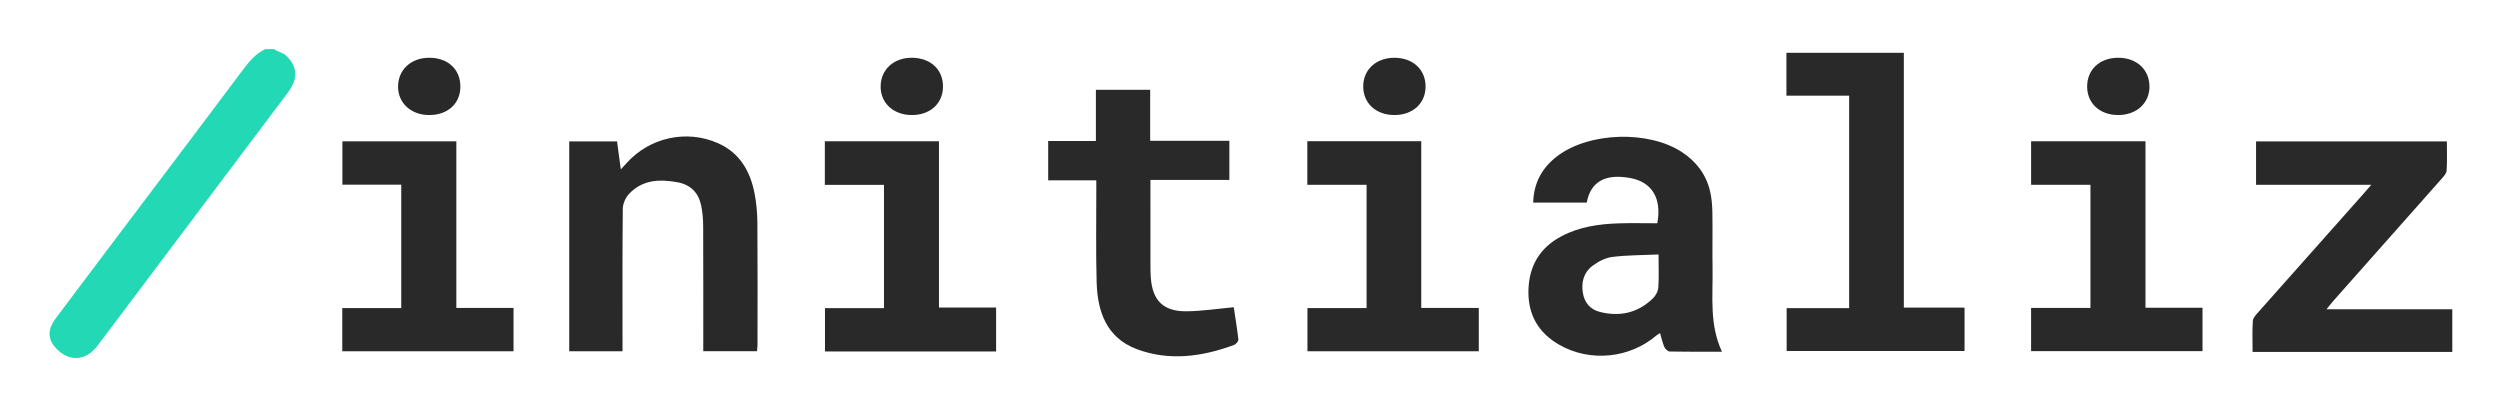
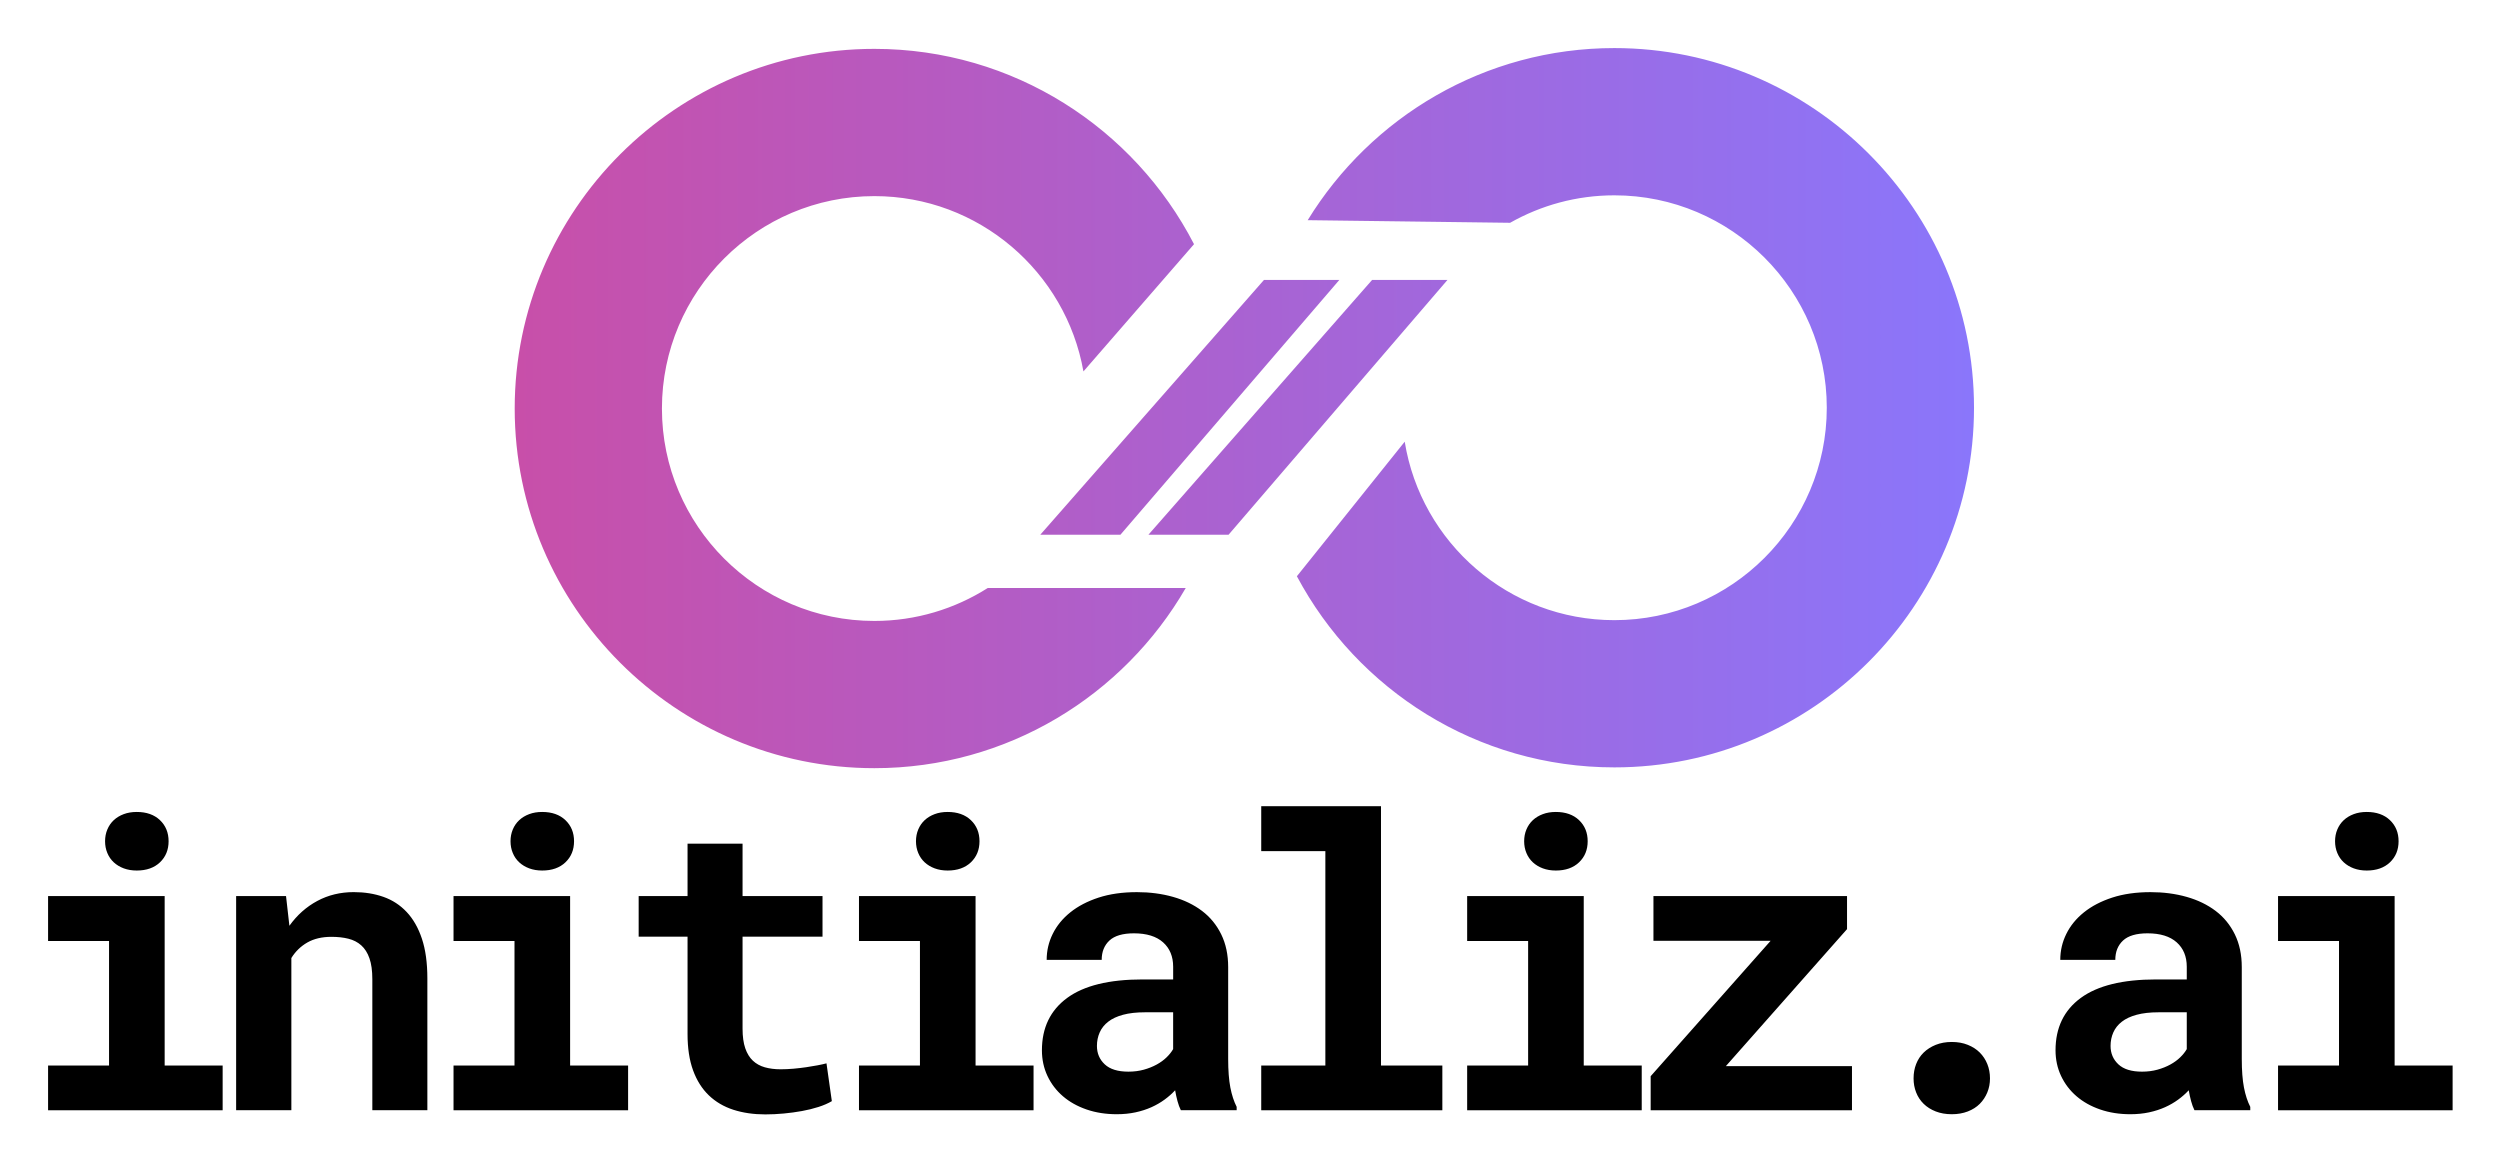
- <svg xmlns="http://www.w3.org/2000/svg" role="img" viewBox="10.12 58.12 1397.76 226.76">
-   <path fill="#292929" d="M1381.21 254.888h-111.666c0-6.252-.243-11.856.147-17.415.118-1.686 1.805-3.409 3.08-4.846 19.591-22.105 39.233-44.165 58.859-66.239 1.202-1.352 2.37-2.733 4.299-4.963h-64.442v-24.258h106.69c0 5.497.203 10.917-.128 16.304-.095 1.546-1.544 3.166-2.696 4.469-20.117 22.747-40.286 45.448-60.434 68.168-1.061 1.196-2.033 2.471-4.04 4.923h70.332v23.858zm-483.932-83.49h-29.945c.297-11.147 5.034-19.602 13.556-26.045 17.76-13.427 50.873-14.45 69.557-2.228 7.973 5.215 13.452 12.346 15.71 21.581.972 3.976 1.291 8.18 1.364 12.29.185 10.429-.076 20.866.096 31.296.254 15.445-1.876 31.135 5.265 46.477-10.285 0-19.736.08-29.181-.112-1.053-.021-2.535-1.388-3.015-2.48-1.054-2.397-1.593-5.017-2.429-7.841-.777.518-1.475.889-2.063 1.388-14.988 12.736-36.92 14.98-54.068 5.286-11.884-6.718-17.806-16.977-17.447-30.679.356-13.57 6.346-23.714 18.486-30.136 10.114-5.349 21.107-6.876 32.324-7.208 7.112-.211 14.236-.039 21.215-.039 2.64-13.873-2.928-22.981-14.898-25.25-13.987-2.65-22.382 1.893-24.526 13.698zm40.144 29.003c-9.056.41-17.533.325-25.864 1.379-3.891.492-7.939 2.612-11.135 5.021-4.856 3.66-6.307 9.207-5.305 15.149.903 5.352 4.087 9.182 9.367 10.531 11.272 2.879 21.466.612 29.876-7.632 1.514-1.484 2.783-3.892 2.925-5.957.395-5.743.137-11.53.137-18.491zm-534.103 54.091c0-23.522.056-46.533-.052-69.542-.019-4.108-.312-8.303-1.2-12.299-1.538-6.918-5.97-11.301-13.141-12.622-10.092-1.859-19.775-1.445-27.24 6.656-1.908 2.07-3.33 5.443-3.359 8.234-.257 24.68-.149 49.364-.149 74.046v5.562h-29.802V137.182h26.742l2.101 15.644c1.411-1.533 2.371-2.558 3.312-3.6 12.907-14.3 33.511-18.849 51.14-11 11.998 5.342 17.835 15.51 20.276 27.761 1.093 5.486 1.586 11.17 1.631 16.77.18 22.693.083 45.389.069 68.084-.001 1.128-.179 2.255-.298 3.651h-30.029zm640.657-142.87h-35.065V87.629h65.652v142.468h33.945v24.264h-99.469v-23.97h34.938V111.622zm-420.91 47.309h-26.904v-21.976h26.676v-28.64h30.352v28.541h44.275v21.85h-44.129c0 2.27-0 3.862-0 5.455.001 14.238-.006 28.477.01 42.715.003 2.151.039 4.307.192 6.452.917 12.876 7.051 18.995 20.122 18.836 8.576-.104 17.137-1.432 26.258-2.262.853 5.679 1.903 11.84 2.578 18.042.103.942-1.32 2.635-2.391 3.03-17.931 6.609-36.358 9.179-54.574 2.283-16.707-6.324-21.8-20.922-22.27-37.236-.491-17.039-.164-34.102-.194-51.155-.003-1.774-0-3.547-0-5.935zm586.605 71.246h31.886v24.255h-95.848v-24.163h33.19v-68.823h-33.182v-24.351h63.954v93.082zm-404.924.11h32.175v24.236h-95.808v-24.171h33.07v-68.914h-33.138v-24.361h63.702v93.21zm-237.694 24.343h-95.685v-24.226h32.99V161.488h-33.069v-24.391h63.811v92.958h31.952v24.576zm-301.786-24.343h31.97v24.221h-95.753v-24.161h32.977v-68.976h-32.909v-24.244h63.714v93.159zm2.26-123.871c.048 9.431-6.841 15.89-17.089 16.024-10.349.135-17.806-6.573-17.76-15.975.046-9.319 7.162-15.952 17.221-16.055 10.482-.107 17.578 6.336 17.628 16.005zm252.912-15.999c10.418.261 17.251 7.029 16.902 16.741-.333 9.267-7.606 15.489-17.86 15.277-10.124-.209-17.185-6.949-16.996-16.223.194-9.487 7.657-16.053 17.953-15.795zm674.152 32.022c-10.192.085-17.354-6.283-17.54-15.599-.193-9.626 6.878-16.366 17.235-16.427 10.391-.061 17.602 6.541 17.608 16.12.006 9.261-7.13 15.821-17.303 15.906zm-404.933 0c-10.169-.034-17.285-6.531-17.358-15.847-.074-9.505 7.226-16.235 17.548-16.176 10.404.059 17.457 6.726 17.314 16.365-.138 9.298-7.286 15.692-17.504 15.658z" />
-   <path fill="#23d8b4" d="M163.474 85.598c1.881 1.594 4.485 1.74 6.395 3.457 6.542 5.883 7.147 12.892 1.31 20.669-25.058 33.386-50.167 66.734-75.256 100.097-10.454 13.901-20.857 27.841-31.377 41.692-6.14 8.083-14.813 8.985-21.925 2.48-5.878-5.377-6.397-11.155-1.281-17.972 17.399-23.187 34.878-46.314 52.33-69.461 17.652-23.412 35.358-46.783 52.918-70.263 3.293-4.403 6.803-8.366 11.892-10.7h4.995z" />
+ <svg xmlns="http://www.w3.org/2000/svg" role="img" viewBox="-23.72 -23.72 1233.44 572.44">
+   <defs>
+     <linearGradient id="a" x1="230.22" x2="950.22" y1="177.64" y2="177.64" data-name="New Gradient Swatch 1" gradientUnits="userSpaceOnUse">
+       <stop offset="0" stop-color="#c84fa9" />
+       <stop offset="1" stop-color="#8a76fb" />
+     </linearGradient>
+   </defs>
+   <path fill="url(#a)" d="M561.3 266.38c-30.69 53.08-88.03 88.9-153.64 88.9-97.84 0-177.44-79.6-177.44-177.44S309.82.39 407.66.39c68.64 0 128.24 39.2 157.72 96.36l-54.56 62.78c-8.69-49.08-51.62-86.49-103.16-86.49-57.78 0-104.8 47.01-104.8 104.8s47.01 104.8 104.8 104.8c20.56 0 39.74-5.98 55.95-16.25h97.69zM772.77 0c-63.95 0-120.08 34.02-151.3 84.91l99.86 1.29c15.21-8.61 32.75-13.55 51.44-13.55 57.79 0 104.8 47.01 104.8 104.8s-47.01 104.8-104.8 104.8c-52.08 0-95.4-38.2-103.44-88.05l-53.2 66.39c29.85 56.04 88.83 94.3 156.64 94.3 97.84 0 177.44-79.6 177.44-177.45S870.62 0 772.77 0zM529.06 240.12L637.07 114.4h-37.18L489.52 240.12h39.55zm53.35 0L690.42 114.4h-37.18L542.87 240.12h39.55z" />
+   <path d="M0 418.39h57.52v83.59h28.61v22.07H0v-22.07h30.08v-61.43H0v-22.17zm28.12-27.06c0-2.08.37-4.02 1.12-5.81.75-1.79 1.81-3.32 3.17-4.59s3.01-2.26 4.93-2.98c1.92-.72 4.05-1.07 6.4-1.07 4.82 0 8.64 1.35 11.47 4.05 2.83 2.7 4.25 6.17 4.25 10.4s-1.42 7.7-4.25 10.4-6.66 4.05-11.47 4.05c-2.34 0-4.48-.36-6.4-1.07-1.92-.72-3.56-1.71-4.93-2.98s-2.43-2.8-3.17-4.59c-.75-1.79-1.12-3.73-1.12-5.81zm89.28 27.06l1.66 14.65c3.77-5.27 8.36-9.36 13.77-12.26 5.4-2.9 11.39-4.35 17.97-4.35 5.34 0 10.22.78 14.65 2.34 4.43 1.56 8.25 4.05 11.47 7.47s5.73 7.81 7.52 13.18c1.79 5.37 2.69 11.9 2.69 19.58v65.04h-27.15v-64.65c0-4.17-.47-7.6-1.42-10.3-.94-2.7-2.29-4.83-4.05-6.4s-3.87-2.65-6.35-3.27c-2.48-.62-5.27-.93-8.4-.93-4.62 0-8.56.93-11.82 2.78-3.26 1.86-5.89 4.41-7.91 7.67v75.1H92.78V418.38h24.61zm82.64 0h57.52v83.59h28.61v22.07h-86.13v-22.07h30.08v-61.43h-30.08v-22.17zm28.12-27.06c0-2.08.37-4.02 1.12-5.81.75-1.79 1.81-3.32 3.17-4.59s3.01-2.26 4.93-2.98c1.92-.72 4.05-1.07 6.4-1.07 4.82 0 8.64 1.35 11.47 4.05 2.83 2.7 4.25 6.17 4.25 10.4s-1.42 7.7-4.25 10.4-6.66 4.05-11.47 4.05c-2.34 0-4.48-.36-6.4-1.07-1.92-.72-3.56-1.71-4.93-2.98s-2.43-2.8-3.17-4.59c-.75-1.79-1.12-3.73-1.12-5.81zm114.48 1.18v25.88h39.45v20.02h-39.45v45.41c0 3.84.44 7.05 1.32 9.62.88 2.57 2.13 4.62 3.76 6.15 1.63 1.53 3.6 2.62 5.91 3.27 2.31.65 4.9.98 7.76.98 2.08 0 4.21-.1 6.4-.29 2.18-.2 4.26-.44 6.25-.73 1.99-.29 3.84-.6 5.57-.93 1.72-.33 3.21-.65 4.44-.98l2.64 18.65c-1.89 1.11-4.1 2.07-6.64 2.88s-5.24 1.48-8.11 2c-2.87.52-5.84.93-8.94 1.22-3.09.29-6.14.44-9.13.44-5.8 0-11.05-.77-15.77-2.29-4.72-1.53-8.76-3.91-12.11-7.13-3.35-3.22-5.94-7.32-7.76-12.3-1.82-4.98-2.73-10.95-2.73-17.92v-48.05h-24.12v-20.02h24.12v-25.88h27.15zm57.44 25.88h57.52v83.59h28.61v22.07h-86.13v-22.07h30.08v-61.43h-30.08v-22.17zm28.12-27.06c0-2.08.37-4.02 1.12-5.81.75-1.79 1.81-3.32 3.17-4.59s3.01-2.26 4.93-2.98c1.92-.72 4.05-1.07 6.4-1.07 4.82 0 8.64 1.35 11.47 4.05 2.83 2.7 4.25 6.17 4.25 10.4s-1.42 7.7-4.25 10.4-6.66 4.05-11.47 4.05c-2.34 0-4.48-.36-6.4-1.07-1.92-.72-3.56-1.71-4.93-2.98s-2.43-2.8-3.17-4.59c-.75-1.79-1.12-3.73-1.12-5.81zm130.69 132.72c-.65-1.3-1.21-2.8-1.66-4.49-.46-1.69-.85-3.48-1.17-5.37-1.5 1.63-3.22 3.16-5.18 4.59-1.95 1.43-4.12 2.69-6.49 3.76-2.38 1.07-5 1.92-7.86 2.54-2.87.62-5.96.93-9.28.93-5.4 0-10.37-.78-14.89-2.34-4.53-1.56-8.42-3.74-11.67-6.54-3.26-2.8-5.8-6.14-7.62-10.01-1.82-3.87-2.73-8.09-2.73-12.65 0-11.13 4.15-19.74 12.45-25.83 8.3-6.09 20.69-9.13 37.16-9.13h15.14v-6.25c0-5.08-1.66-9.1-4.98-12.06-3.32-2.96-8.11-4.44-14.36-4.44-5.53 0-9.57 1.19-12.11 3.56-2.54 2.38-3.81 5.55-3.81 9.52h-27.15c0-4.49.99-8.76 2.98-12.79 1.99-4.04 4.88-7.58 8.69-10.64 3.81-3.06 8.46-5.48 13.96-7.28 5.5-1.79 11.8-2.69 18.9-2.69 6.38 0 12.32.78 17.82 2.34 5.5 1.56 10.27 3.87 14.31 6.93 4.04 3.06 7.19 6.92 9.47 11.57 2.28 4.66 3.42 10.04 3.42 16.16v45.31c0 5.66.36 10.35 1.07 14.06.72 3.71 1.76 6.9 3.12 9.57v1.66h-27.54zm-25.88-19.04c2.73 0 5.27-.33 7.62-.98 2.34-.65 4.46-1.5 6.35-2.54 1.89-1.04 3.52-2.23 4.88-3.56 1.37-1.33 2.44-2.69 3.22-4.05v-18.16h-13.87c-4.23 0-7.85.41-10.84 1.22-3 .81-5.44 1.95-7.32 3.42-1.89 1.46-3.29 3.22-4.2 5.27-.91 2.05-1.37 4.28-1.37 6.69 0 3.65 1.28 6.67 3.86 9.08 2.57 2.41 6.46 3.61 11.67 3.61zm65.54-130.96h59.08v127.93h30.27v22.07h-89.36v-22.07h31.64V396.22h-31.64v-22.17zm101.59 44.34h57.52v83.59h28.61v22.07h-86.13v-22.07h30.08v-61.43h-30.08v-22.17zm28.12-27.06c0-2.08.37-4.02 1.12-5.81.75-1.79 1.81-3.32 3.17-4.59s3.01-2.26 4.93-2.98c1.92-.72 4.05-1.07 6.4-1.07 4.82 0 8.64 1.35 11.47 4.05 2.83 2.7 4.25 6.17 4.25 10.4s-1.42 7.7-4.25 10.4-6.66 4.05-11.47 4.05c-2.34 0-4.48-.36-6.4-1.07-1.92-.72-3.56-1.71-4.93-2.98s-2.43-2.8-3.17-4.59c-.75-1.79-1.12-3.73-1.12-5.81zm99.53 110.94H890v21.78h-99.32v-16.8l59.18-66.8h-57.81v-22.07h95.51v16.31l-59.77 67.58zm92.6 6.06c0-2.54.42-4.9 1.27-7.08.85-2.18 2.08-4.07 3.71-5.66 1.63-1.59 3.61-2.86 5.96-3.81 2.34-.94 4.98-1.42 7.91-1.42s5.57.47 7.91 1.42c2.34.94 4.31 2.21 5.91 3.81 1.59 1.6 2.83 3.48 3.71 5.66.88 2.18 1.32 4.54 1.32 7.08s-.44 4.79-1.32 6.93-2.12 4.02-3.71 5.62-3.56 2.85-5.91 3.76-4.98 1.37-7.91 1.37-5.57-.46-7.91-1.37-4.33-2.16-5.96-3.76c-1.63-1.59-2.87-3.47-3.71-5.62-.85-2.15-1.27-4.46-1.27-6.93zm138.59 15.72c-.65-1.3-1.21-2.8-1.66-4.49-.46-1.69-.85-3.48-1.17-5.37-1.5 1.63-3.22 3.16-5.18 4.59-1.95 1.43-4.12 2.69-6.49 3.76-2.38 1.07-5 1.92-7.86 2.54-2.87.62-5.96.93-9.28.93-5.4 0-10.37-.78-14.89-2.34-4.53-1.56-8.42-3.74-11.67-6.54-3.26-2.8-5.79-6.14-7.62-10.01-1.82-3.87-2.73-8.09-2.73-12.65 0-11.13 4.15-19.74 12.45-25.83 8.3-6.09 20.69-9.13 37.16-9.13h15.14v-6.25c0-5.08-1.66-9.1-4.98-12.06-3.32-2.96-8.11-4.44-14.36-4.44-5.53 0-9.57 1.19-12.11 3.56-2.54 2.38-3.81 5.55-3.81 9.52h-27.15c0-4.49.99-8.76 2.98-12.79 1.99-4.04 4.88-7.58 8.69-10.64 3.81-3.06 8.46-5.48 13.96-7.28 5.5-1.79 11.8-2.69 18.9-2.69 6.38 0 12.32.78 17.82 2.34 5.5 1.56 10.27 3.87 14.31 6.93 4.04 3.06 7.19 6.92 9.47 11.57 2.28 4.66 3.42 10.04 3.42 16.16v45.31c0 5.66.36 10.35 1.07 14.06.72 3.71 1.76 6.9 3.12 9.57v1.66h-27.54zm-25.87-19.04c2.73 0 5.27-.33 7.62-.98 2.34-.65 4.46-1.5 6.35-2.54 1.89-1.04 3.52-2.23 4.88-3.56 1.37-1.33 2.44-2.69 3.22-4.05v-18.16h-13.87c-4.23 0-7.85.41-10.84 1.22-3 .81-5.44 1.95-7.32 3.42-1.89 1.46-3.29 3.22-4.2 5.27-.91 2.05-1.37 4.28-1.37 6.69 0 3.65 1.29 6.67 3.86 9.08s6.46 3.61 11.67 3.61zm67.1-86.62h57.52v83.59h28.61v22.07h-86.13v-22.07h30.08v-61.43h-30.08v-22.17zm28.13-27.06c0-2.08.37-4.02 1.12-5.81.75-1.79 1.81-3.32 3.17-4.59s3.01-2.26 4.93-2.98c1.92-.72 4.05-1.07 6.4-1.07 4.82 0 8.64 1.35 11.47 4.05 2.83 2.7 4.25 6.17 4.25 10.4s-1.42 7.7-4.25 10.4-6.66 4.05-11.47 4.05c-2.34 0-4.48-.36-6.4-1.07-1.92-.72-3.56-1.71-4.93-2.98s-2.43-2.8-3.17-4.59c-.75-1.79-1.12-3.73-1.12-5.81z" />
</svg>
